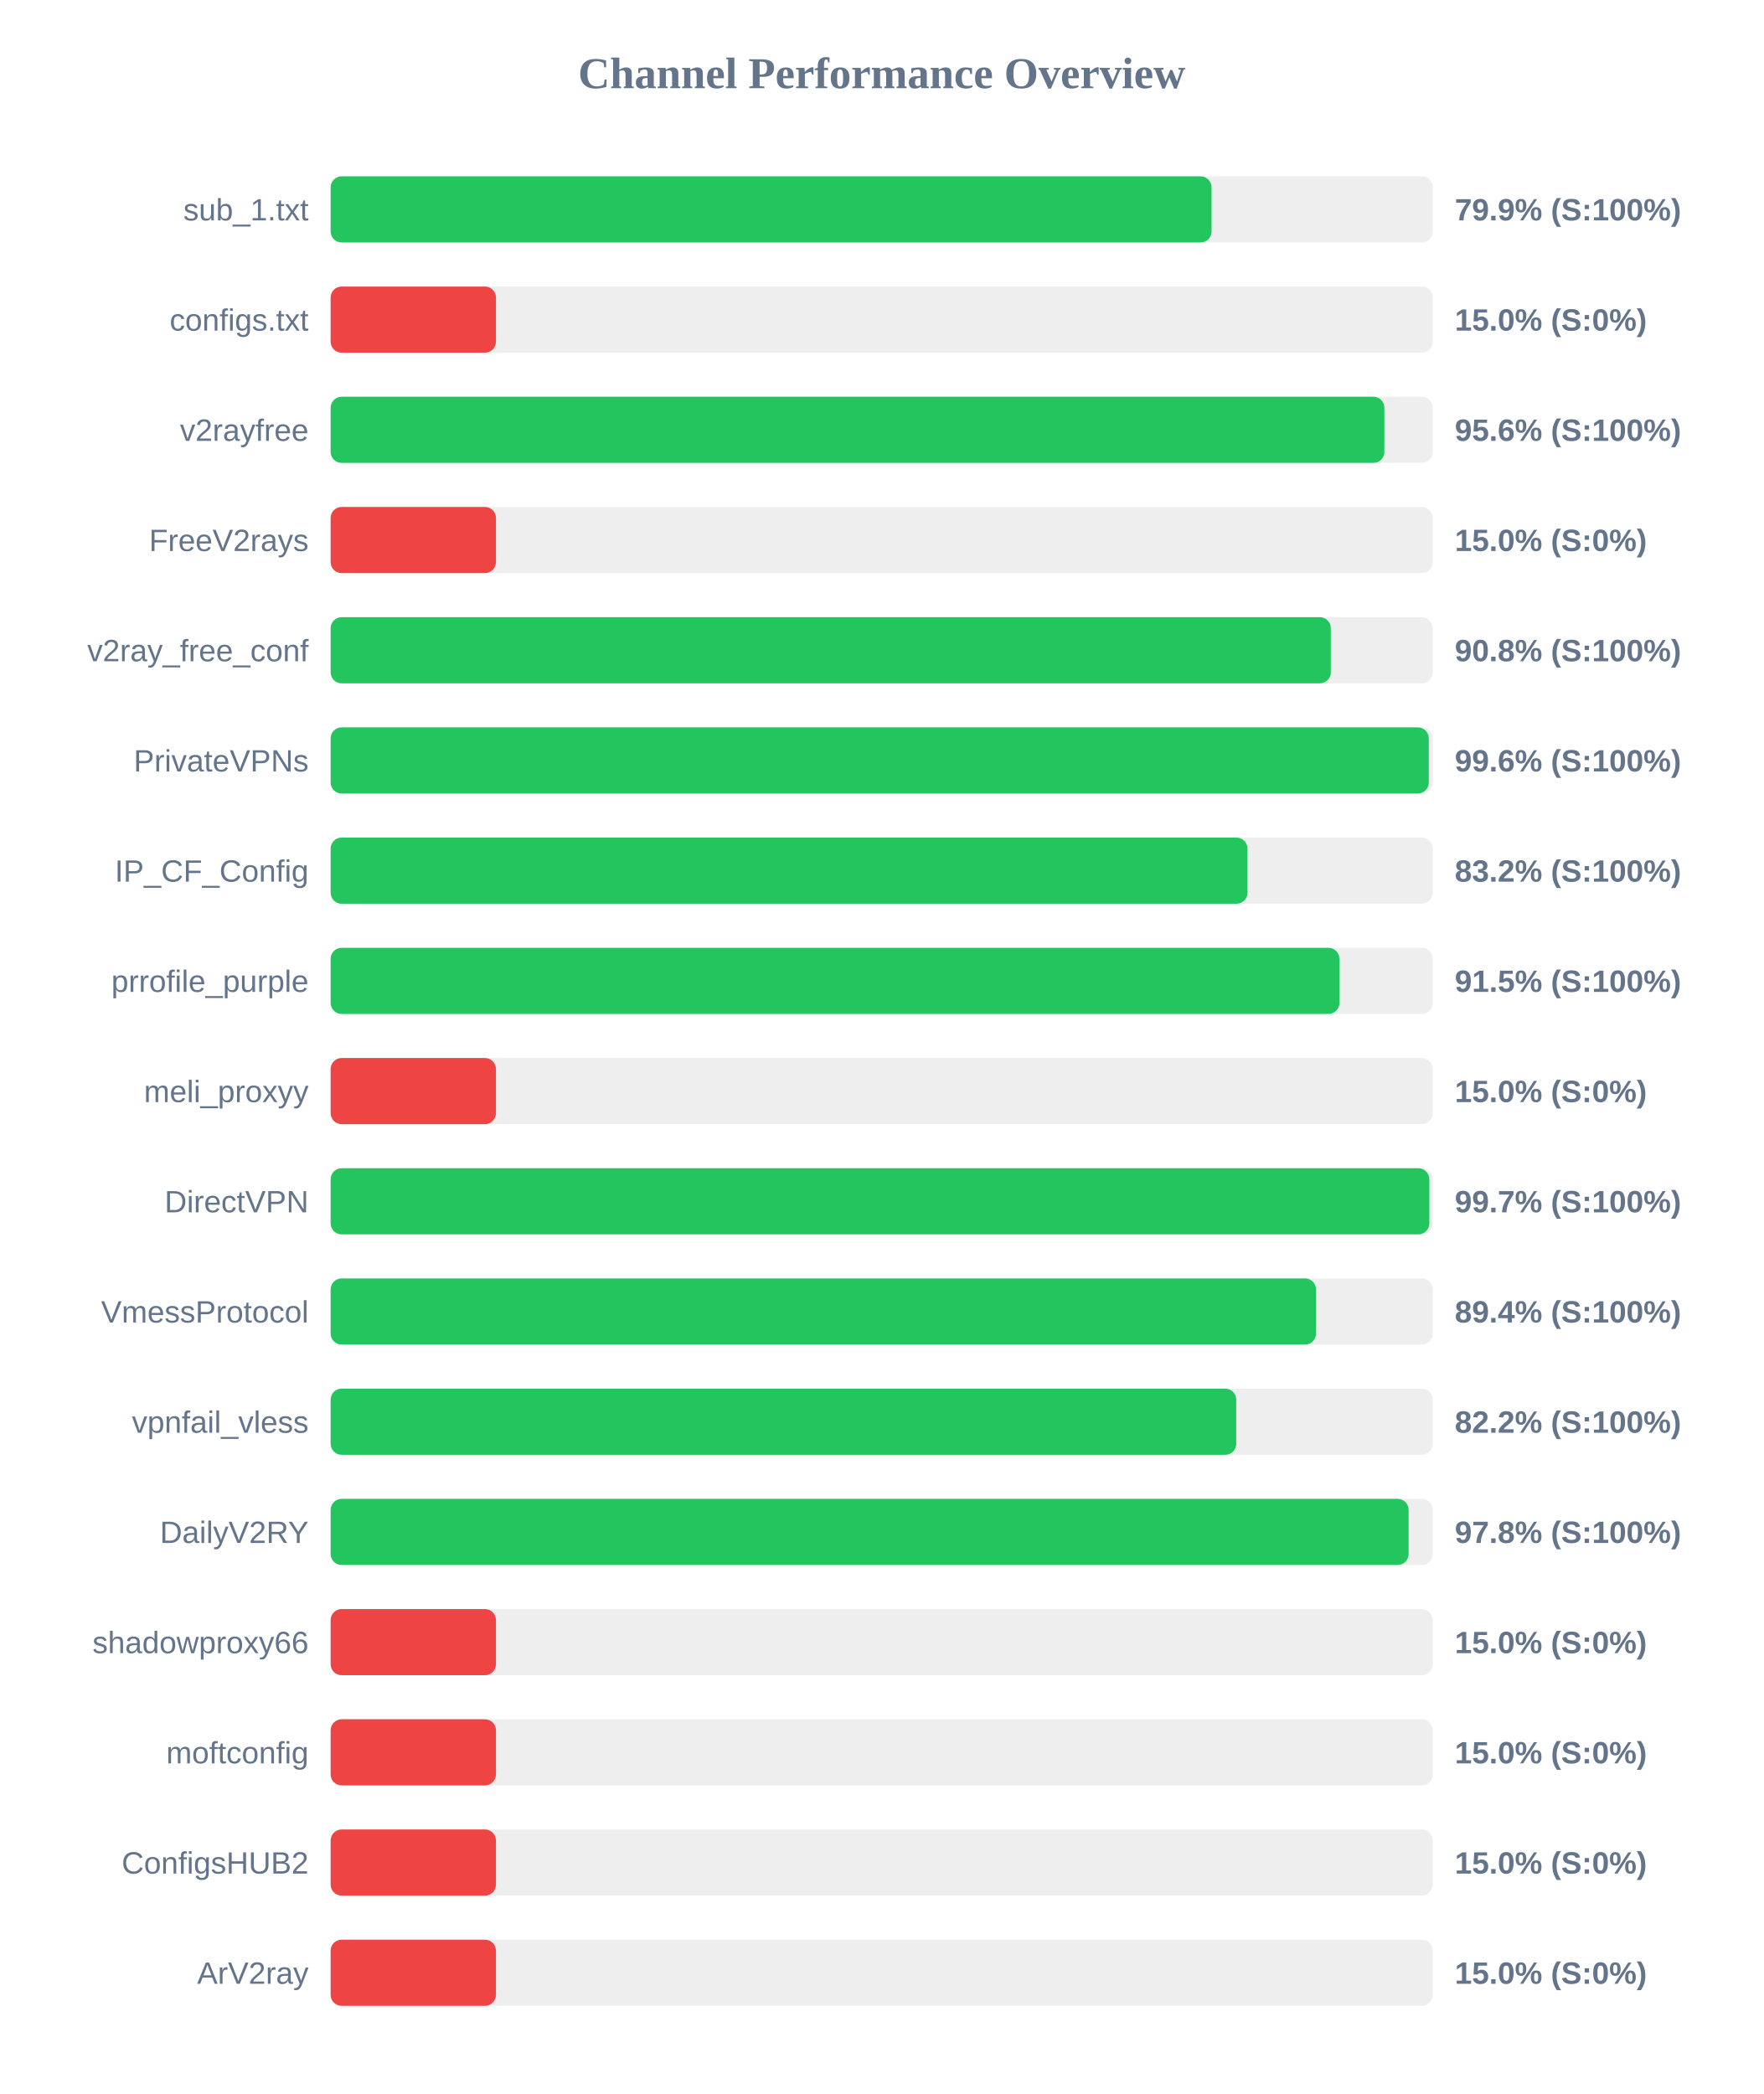
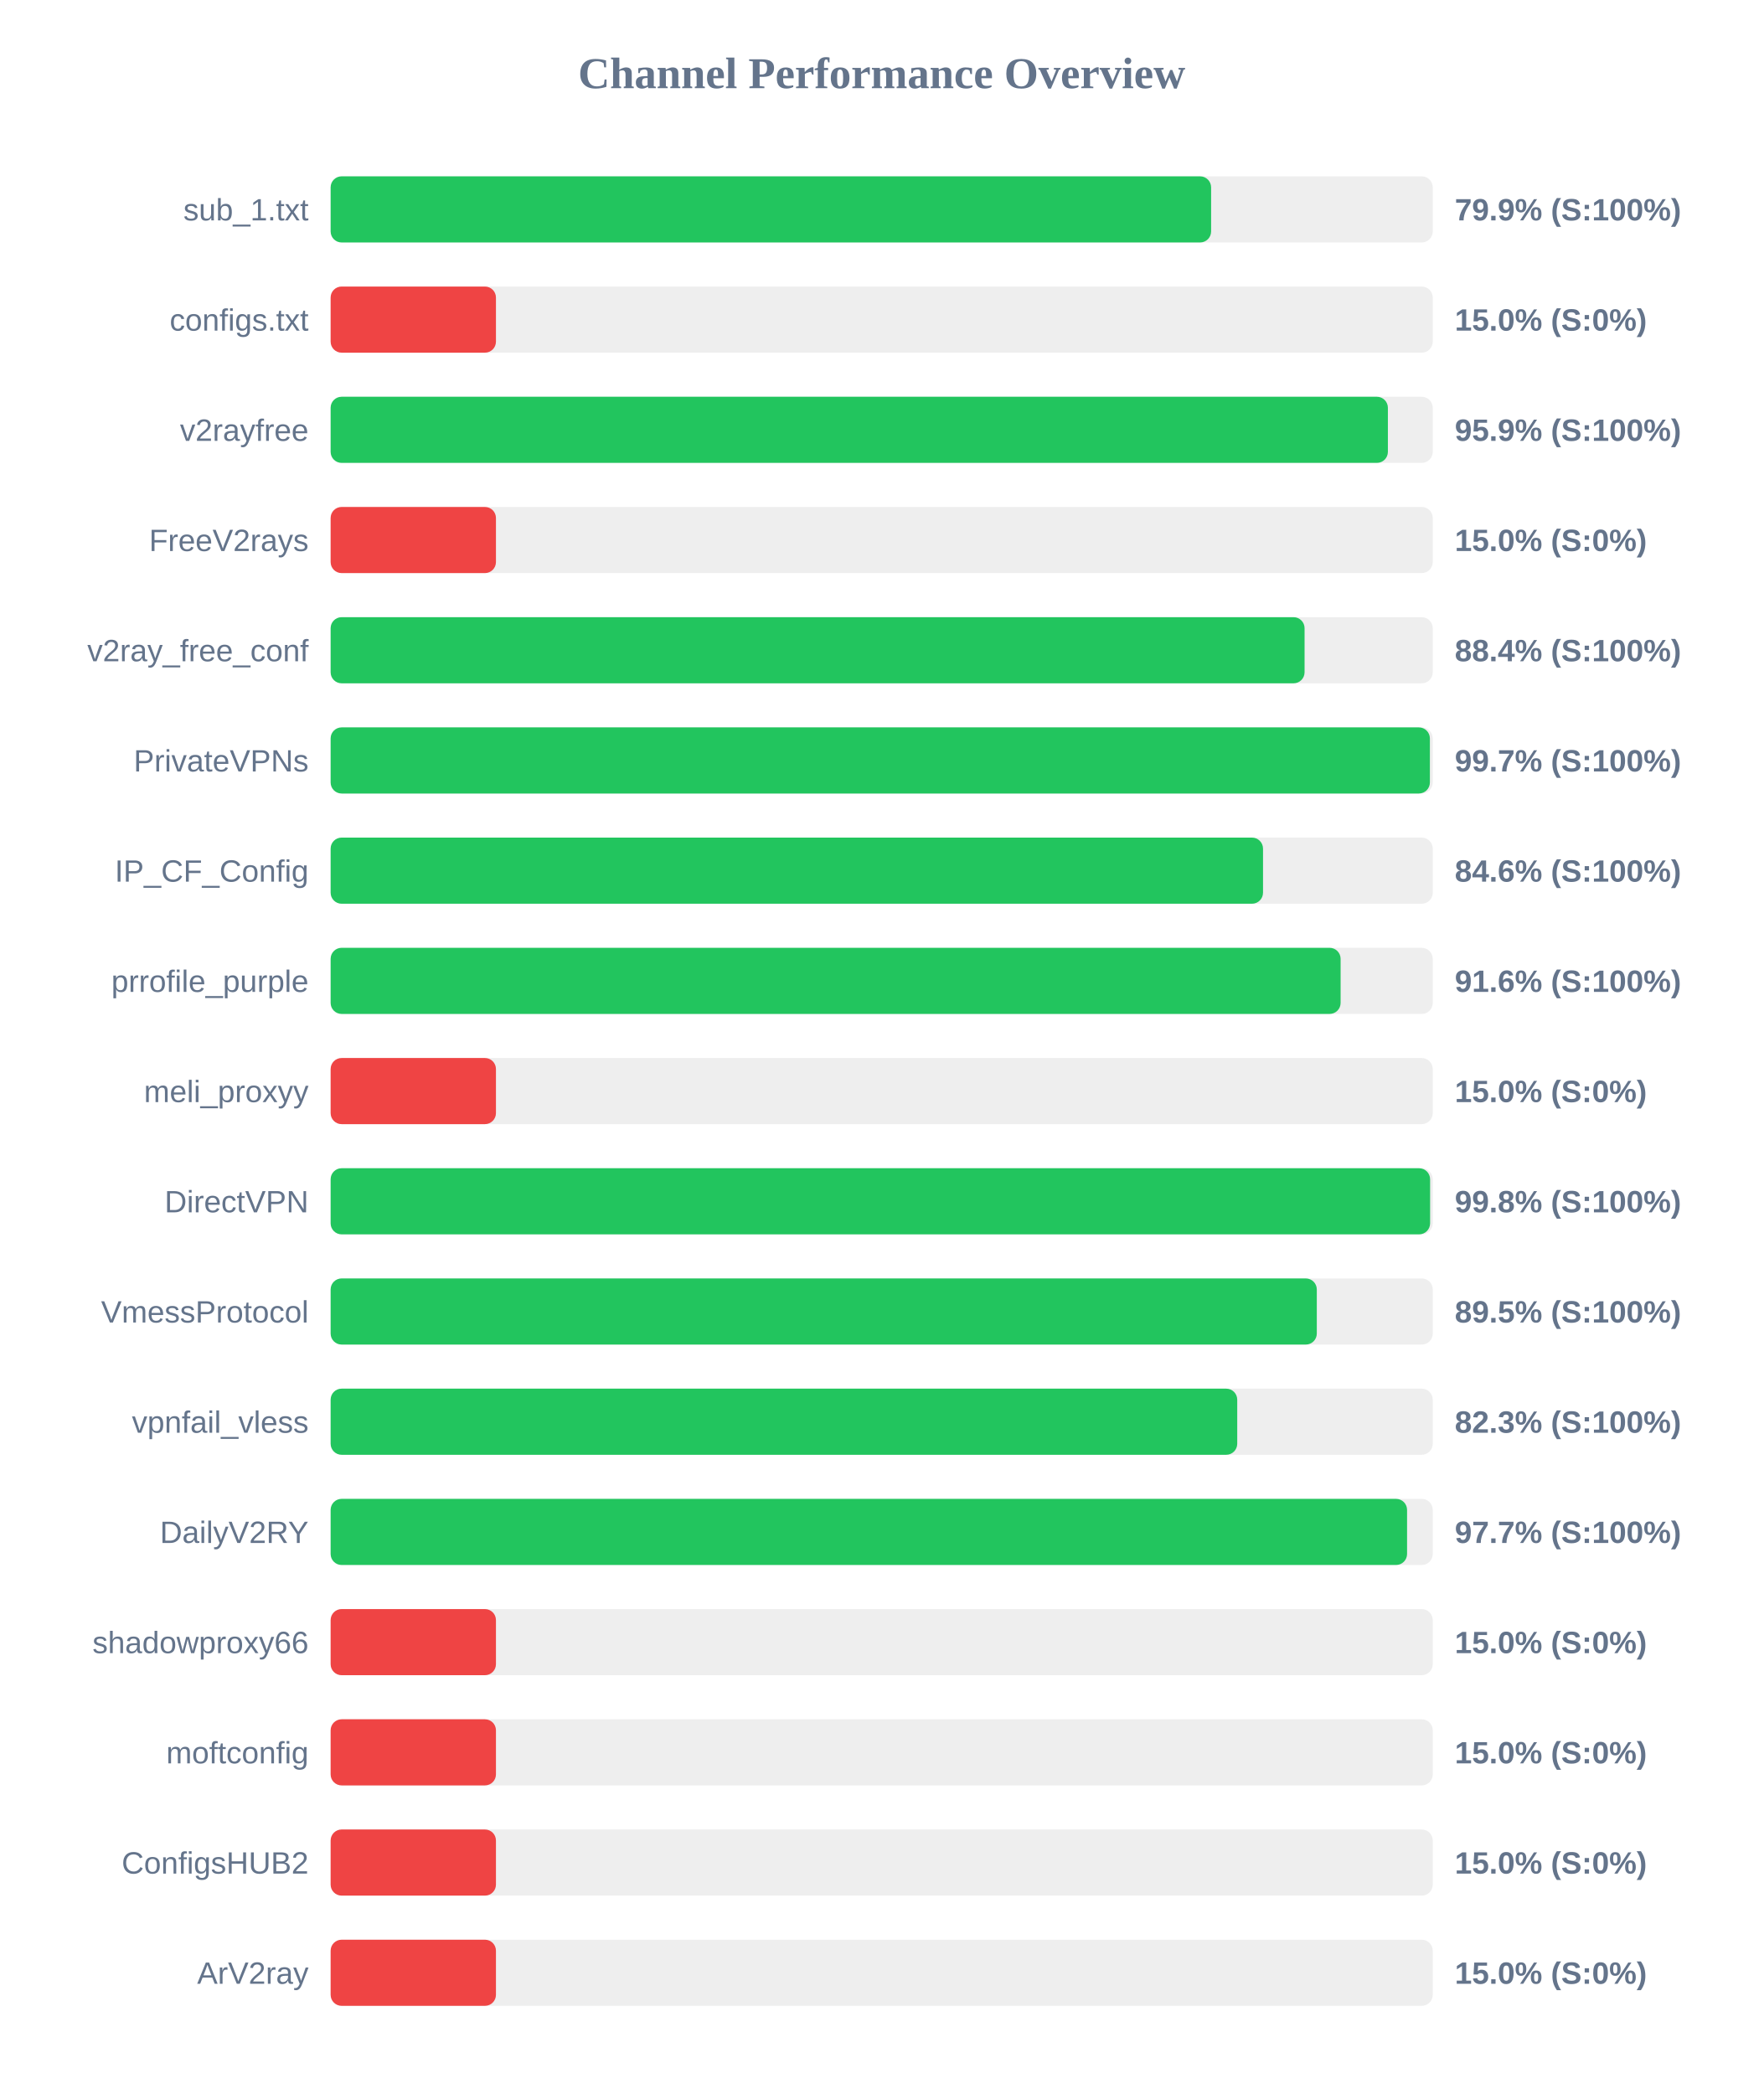
<svg xmlns="http://www.w3.org/2000/svg" width="800" height="950" version="1.1">
  <style>
        .row { font: 14px Arial; fill: #64748b; }
        .score { font: bold 14px Arial; fill: #64748b; }
    </style>
  <text x="400" y="40" text-anchor="middle" font-size="20px" font-weight="bold" fill="#64748b">Channel Performance Overview</text>
  <rect x="150" y="80" width="500" height="30" fill="#eee" rx="5" />
-   <rect x="150" y="80" width="399.65" height="30" fill="#22c55e" rx="5" />
+   <rect x="150" y="80" width="399.45" height="30" fill="#22c55e" rx="5" />
  <text x="140" y="100" text-anchor="end" class="row">sub_1.txt</text>
  <text x="660" y="100" text-anchor="start" class="score">79.9% (S:100%)</text>
  <rect x="150" y="130" width="500" height="30" fill="#eee" rx="5" />
  <rect x="150" y="130" width="75.0" height="30" fill="#ef4444" rx="5" />
  <text x="140" y="150" text-anchor="end" class="row">configs.txt</text>
  <text x="660" y="150" text-anchor="start" class="score">15.0% (S:0%)</text>
  <rect x="150" y="180" width="500" height="30" fill="#eee" rx="5" />
-   <rect x="150" y="180" width="478.05" height="30" fill="#22c55e" rx="5" />
+   <rect x="150" y="180" width="479.65" height="30" fill="#22c55e" rx="5" />
  <text x="140" y="200" text-anchor="end" class="row">v2rayfree</text>
-   <text x="660" y="200" text-anchor="start" class="score">95.6% (S:100%)</text>
+   <text x="660" y="200" text-anchor="start" class="score">95.9% (S:100%)</text>
  <rect x="150" y="230" width="500" height="30" fill="#eee" rx="5" />
  <rect x="150" y="230" width="75.0" height="30" fill="#ef4444" rx="5" />
  <text x="140" y="250" text-anchor="end" class="row">FreeV2rays</text>
  <text x="660" y="250" text-anchor="start" class="score">15.0% (S:0%)</text>
  <rect x="150" y="280" width="500" height="30" fill="#eee" rx="5" />
-   <rect x="150" y="280" width="453.75" height="30" fill="#22c55e" rx="5" />
+   <rect x="150" y="280" width="441.85" height="30" fill="#22c55e" rx="5" />
  <text x="140" y="300" text-anchor="end" class="row">v2ray_free_conf</text>
-   <text x="660" y="300" text-anchor="start" class="score">90.8% (S:100%)</text>
+   <text x="660" y="300" text-anchor="start" class="score">88.4% (S:100%)</text>
  <rect x="150" y="330" width="500" height="30" fill="#eee" rx="5" />
-   <rect x="150" y="330" width="498.2" height="30" fill="#22c55e" rx="5" />
+   <rect x="150" y="330" width="498.7" height="30" fill="#22c55e" rx="5" />
  <text x="140" y="350" text-anchor="end" class="row">PrivateVPNs</text>
-   <text x="660" y="350" text-anchor="start" class="score">99.6% (S:100%)</text>
+   <text x="660" y="350" text-anchor="start" class="score">99.7% (S:100%)</text>
  <rect x="150" y="380" width="500" height="30" fill="#eee" rx="5" />
-   <rect x="150" y="380" width="415.95" height="30" fill="#22c55e" rx="5" />
+   <rect x="150" y="380" width="423.0" height="30" fill="#22c55e" rx="5" />
  <text x="140" y="400" text-anchor="end" class="row">IP_CF_Config</text>
-   <text x="660" y="400" text-anchor="start" class="score">83.2% (S:100%)</text>
+   <text x="660" y="400" text-anchor="start" class="score">84.6% (S:100%)</text>
  <rect x="150" y="430" width="500" height="30" fill="#eee" rx="5" />
-   <rect x="150" y="430" width="457.65" height="30" fill="#22c55e" rx="5" />
+   <rect x="150" y="430" width="458.2" height="30" fill="#22c55e" rx="5" />
  <text x="140" y="450" text-anchor="end" class="row">prrofile_purple</text>
-   <text x="660" y="450" text-anchor="start" class="score">91.5% (S:100%)</text>
+   <text x="660" y="450" text-anchor="start" class="score">91.6% (S:100%)</text>
  <rect x="150" y="480" width="500" height="30" fill="#eee" rx="5" />
  <rect x="150" y="480" width="75.0" height="30" fill="#ef4444" rx="5" />
  <text x="140" y="500" text-anchor="end" class="row">meli_proxyy</text>
  <text x="660" y="500" text-anchor="start" class="score">15.0% (S:0%)</text>
  <rect x="150" y="530" width="500" height="30" fill="#eee" rx="5" />
-   <rect x="150" y="530" width="498.45" height="30" fill="#22c55e" rx="5" />
+   <rect x="150" y="530" width="498.8" height="30" fill="#22c55e" rx="5" />
  <text x="140" y="550" text-anchor="end" class="row">DirectVPN</text>
-   <text x="660" y="550" text-anchor="start" class="score">99.7% (S:100%)</text>
+   <text x="660" y="550" text-anchor="start" class="score">99.8% (S:100%)</text>
  <rect x="150" y="580" width="500" height="30" fill="#eee" rx="5" />
-   <rect x="150" y="580" width="447.05" height="30" fill="#22c55e" rx="5" />
+   <rect x="150" y="580" width="447.4" height="30" fill="#22c55e" rx="5" />
  <text x="140" y="600" text-anchor="end" class="row">VmessProtocol</text>
-   <text x="660" y="600" text-anchor="start" class="score">89.4% (S:100%)</text>
+   <text x="660" y="600" text-anchor="start" class="score">89.5% (S:100%)</text>
  <rect x="150" y="630" width="500" height="30" fill="#eee" rx="5" />
-   <rect x="150" y="630" width="410.85" height="30" fill="#22c55e" rx="5" />
+   <rect x="150" y="630" width="411.3" height="30" fill="#22c55e" rx="5" />
  <text x="140" y="650" text-anchor="end" class="row">vpnfail_vless</text>
-   <text x="660" y="650" text-anchor="start" class="score">82.2% (S:100%)</text>
+   <text x="660" y="650" text-anchor="start" class="score">82.3% (S:100%)</text>
  <rect x="150" y="680" width="500" height="30" fill="#eee" rx="5" />
-   <rect x="150" y="680" width="489.05" height="30" fill="#22c55e" rx="5" />
+   <rect x="150" y="680" width="488.35" height="30" fill="#22c55e" rx="5" />
  <text x="140" y="700" text-anchor="end" class="row">DailyV2RY</text>
-   <text x="660" y="700" text-anchor="start" class="score">97.8% (S:100%)</text>
+   <text x="660" y="700" text-anchor="start" class="score">97.7% (S:100%)</text>
  <rect x="150" y="730" width="500" height="30" fill="#eee" rx="5" />
  <rect x="150" y="730" width="75.0" height="30" fill="#ef4444" rx="5" />
  <text x="140" y="750" text-anchor="end" class="row">shadowproxy66</text>
  <text x="660" y="750" text-anchor="start" class="score">15.0% (S:0%)</text>
  <rect x="150" y="780" width="500" height="30" fill="#eee" rx="5" />
  <rect x="150" y="780" width="75.0" height="30" fill="#ef4444" rx="5" />
  <text x="140" y="800" text-anchor="end" class="row">moftconfig</text>
  <text x="660" y="800" text-anchor="start" class="score">15.0% (S:0%)</text>
  <rect x="150" y="830" width="500" height="30" fill="#eee" rx="5" />
  <rect x="150" y="830" width="75.0" height="30" fill="#ef4444" rx="5" />
  <text x="140" y="850" text-anchor="end" class="row">ConfigsHUB2</text>
  <text x="660" y="850" text-anchor="start" class="score">15.0% (S:0%)</text>
  <rect x="150" y="880" width="500" height="30" fill="#eee" rx="5" />
  <rect x="150" y="880" width="75.0" height="30" fill="#ef4444" rx="5" />
  <text x="140" y="900" text-anchor="end" class="row">ArV2ray</text>
  <text x="660" y="900" text-anchor="start" class="score">15.0% (S:0%)</text>
</svg>
